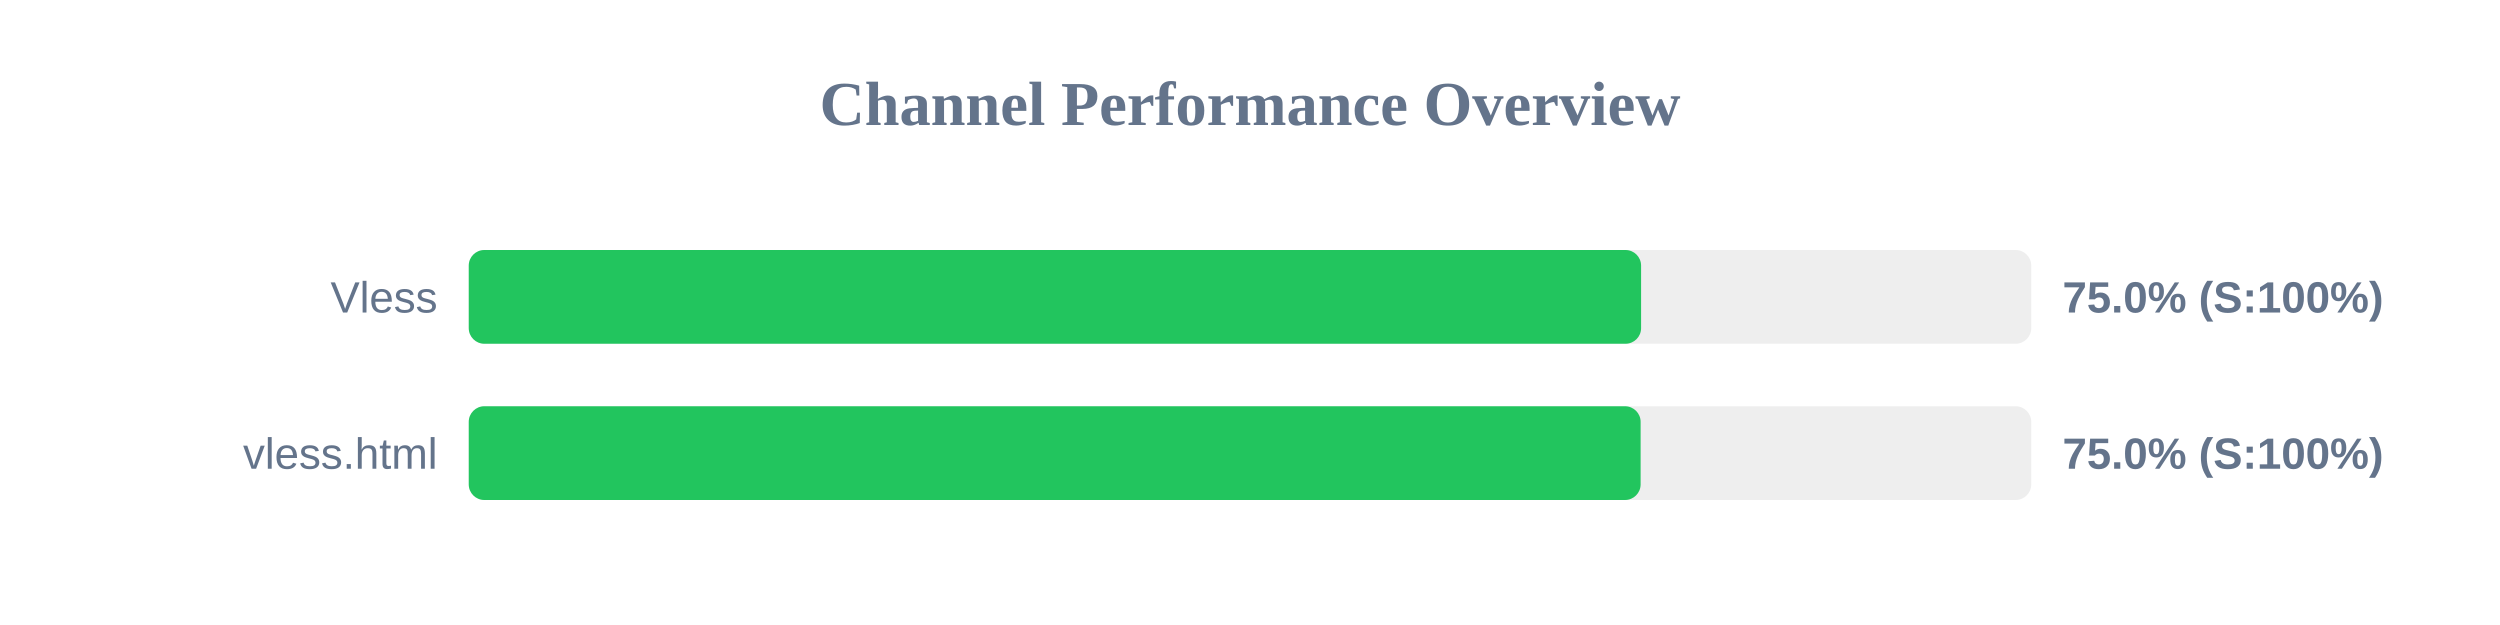
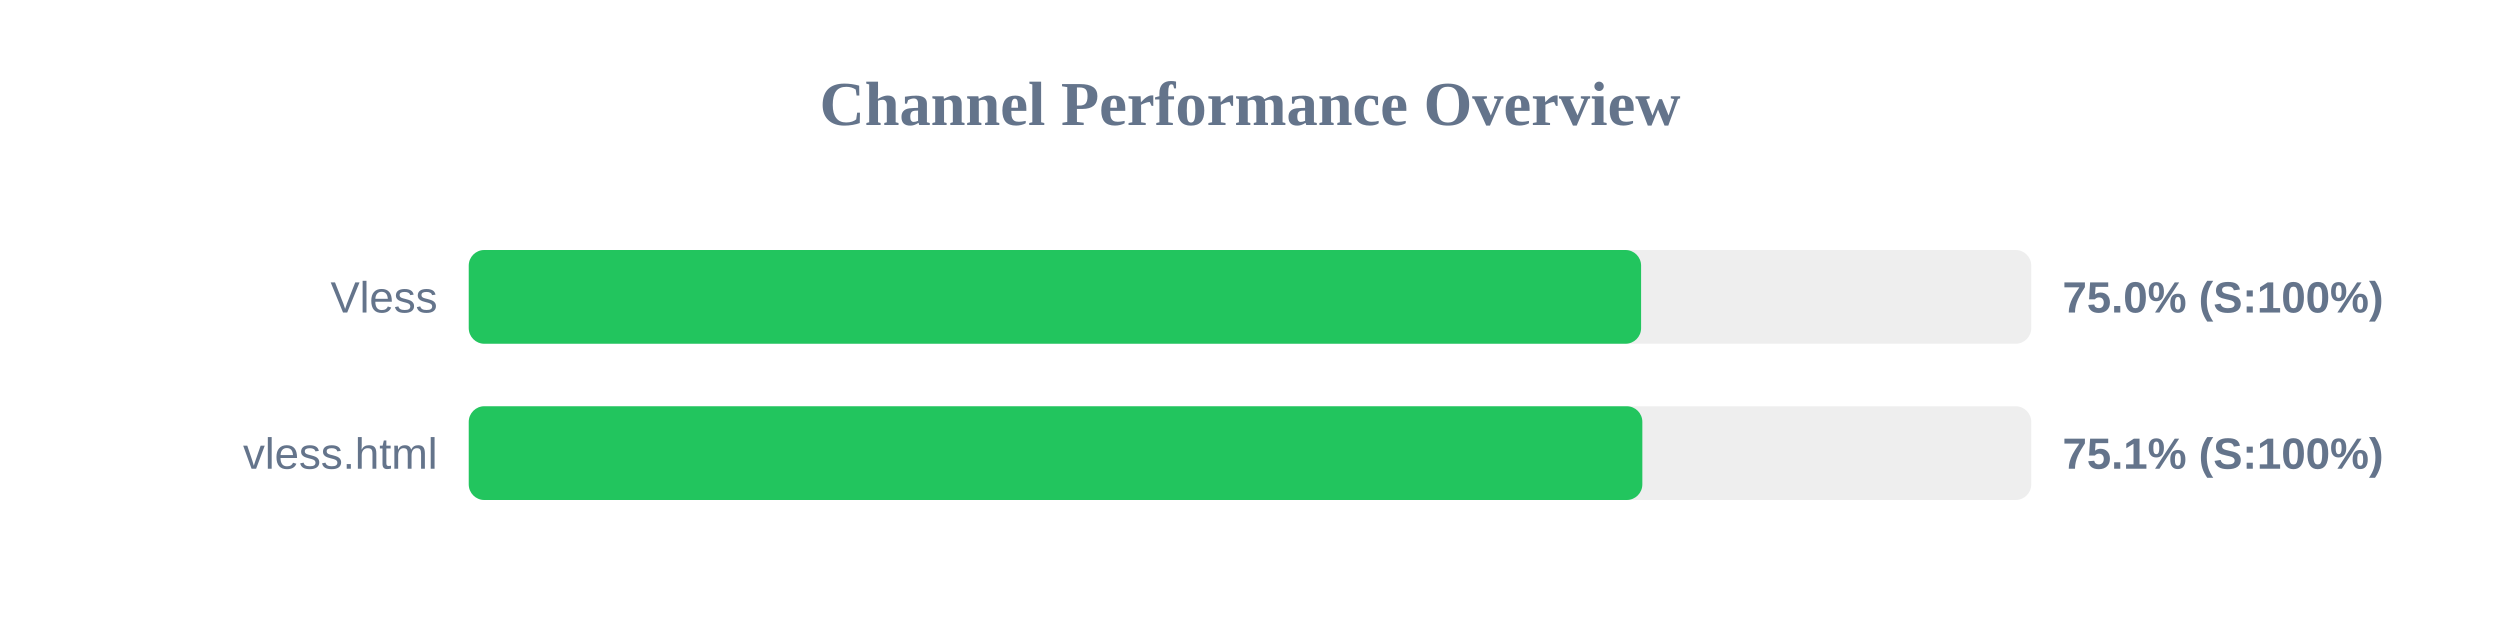
<svg xmlns="http://www.w3.org/2000/svg" width="800" height="200" version="1.1">
  <style>
        .row { font: 14px Arial; fill: #64748b; }
        .score { font: bold 14px Arial; fill: #64748b; }
    </style>
  <text x="400" y="40" text-anchor="middle" font-size="20px" font-weight="bold" fill="#64748b">Channel Performance Overview</text>
  <rect x="150" y="80" width="500" height="30" fill="#eee" rx="5" />
  <rect x="150" y="80" width="375.15" height="30" fill="#22c55e" rx="5" />
  <text x="140" y="100" text-anchor="end" class="row">Vless</text>
  <text x="660" y="100" text-anchor="start" class="score">75.0% (S:100%)</text>
  <rect x="150" y="130" width="500" height="30" fill="#eee" rx="5" />
-   <rect x="150" y="130" width="375.0" height="30" fill="#22c55e" rx="5" />
+   <rect x="150" y="130" width="375.55" height="30" fill="#22c55e" rx="5" />
  <text x="140" y="150" text-anchor="end" class="row">vless.html</text>
-   <text x="660" y="150" text-anchor="start" class="score">75.0% (S:100%)</text>
+   <text x="660" y="150" text-anchor="start" class="score">75.1% (S:100%)</text>
</svg>
